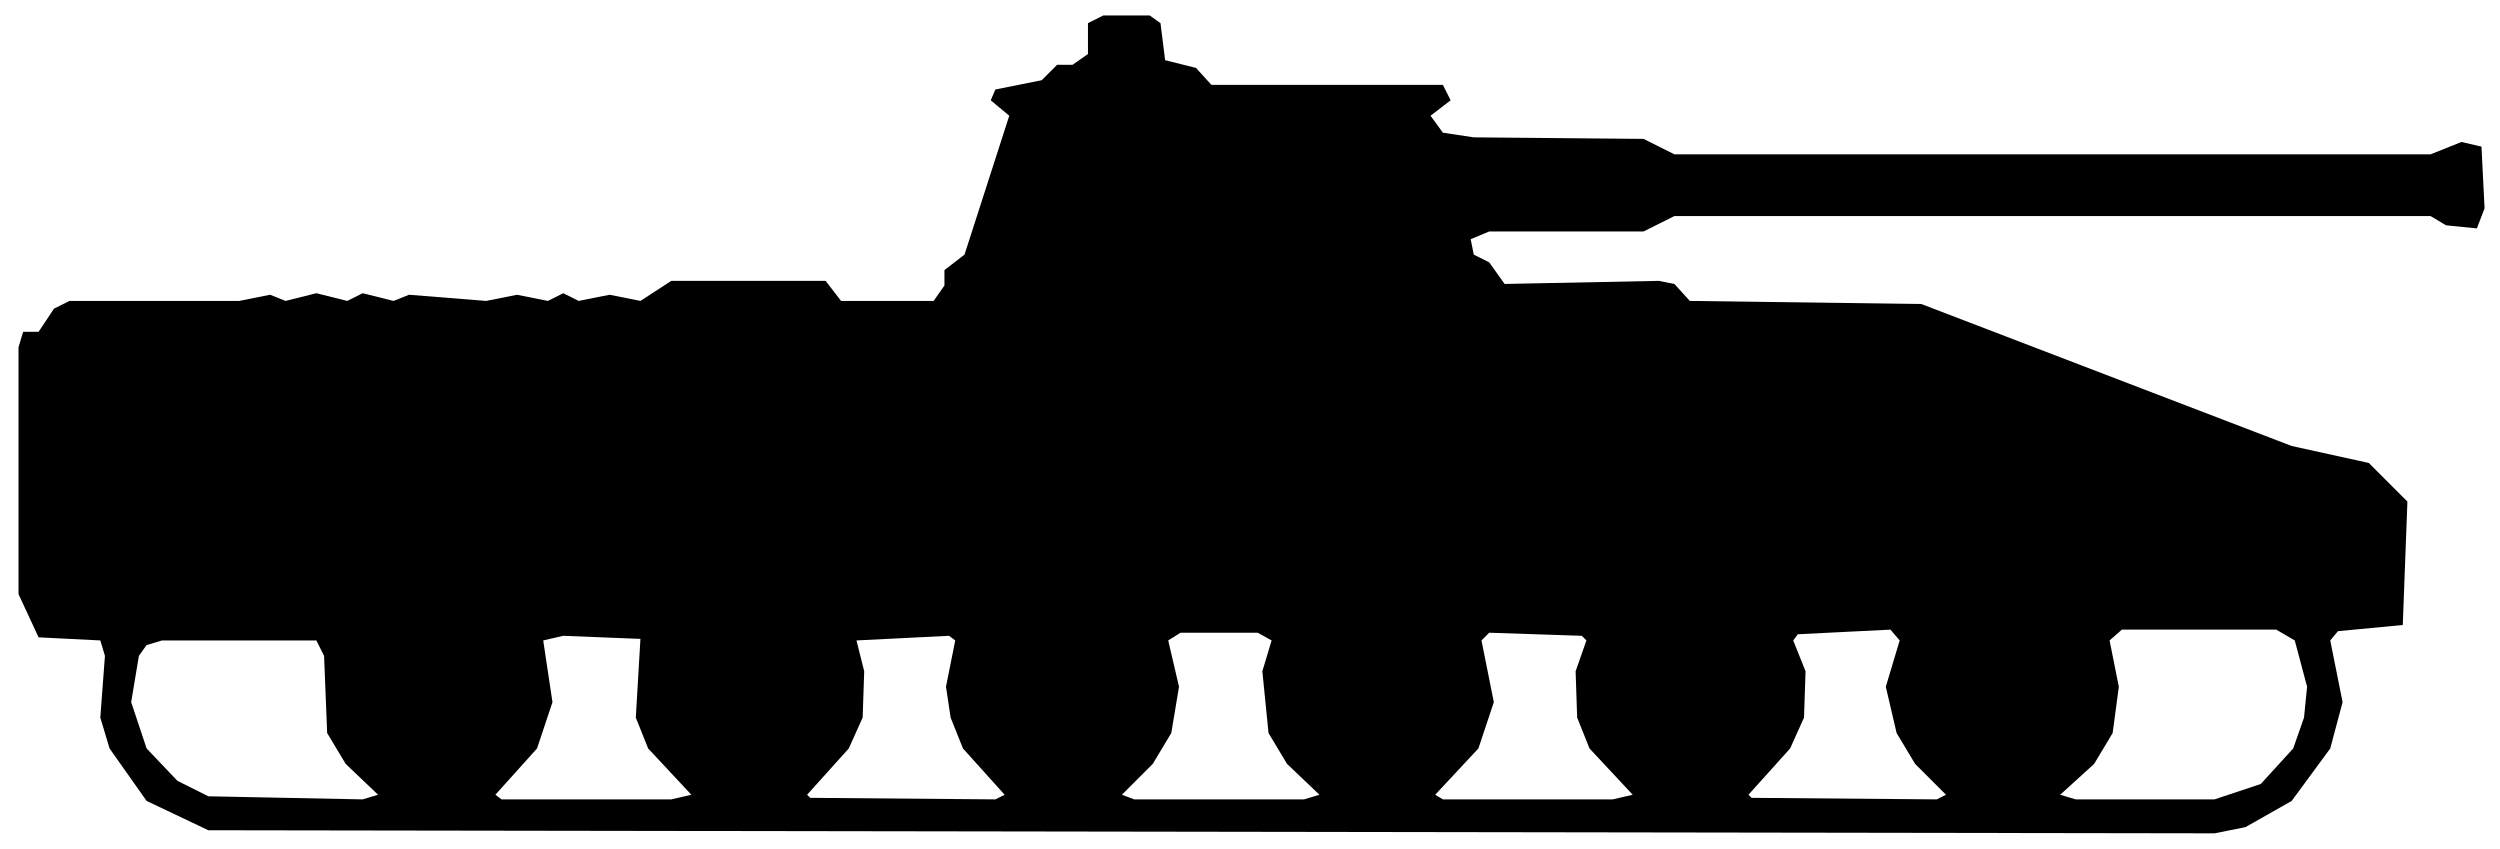
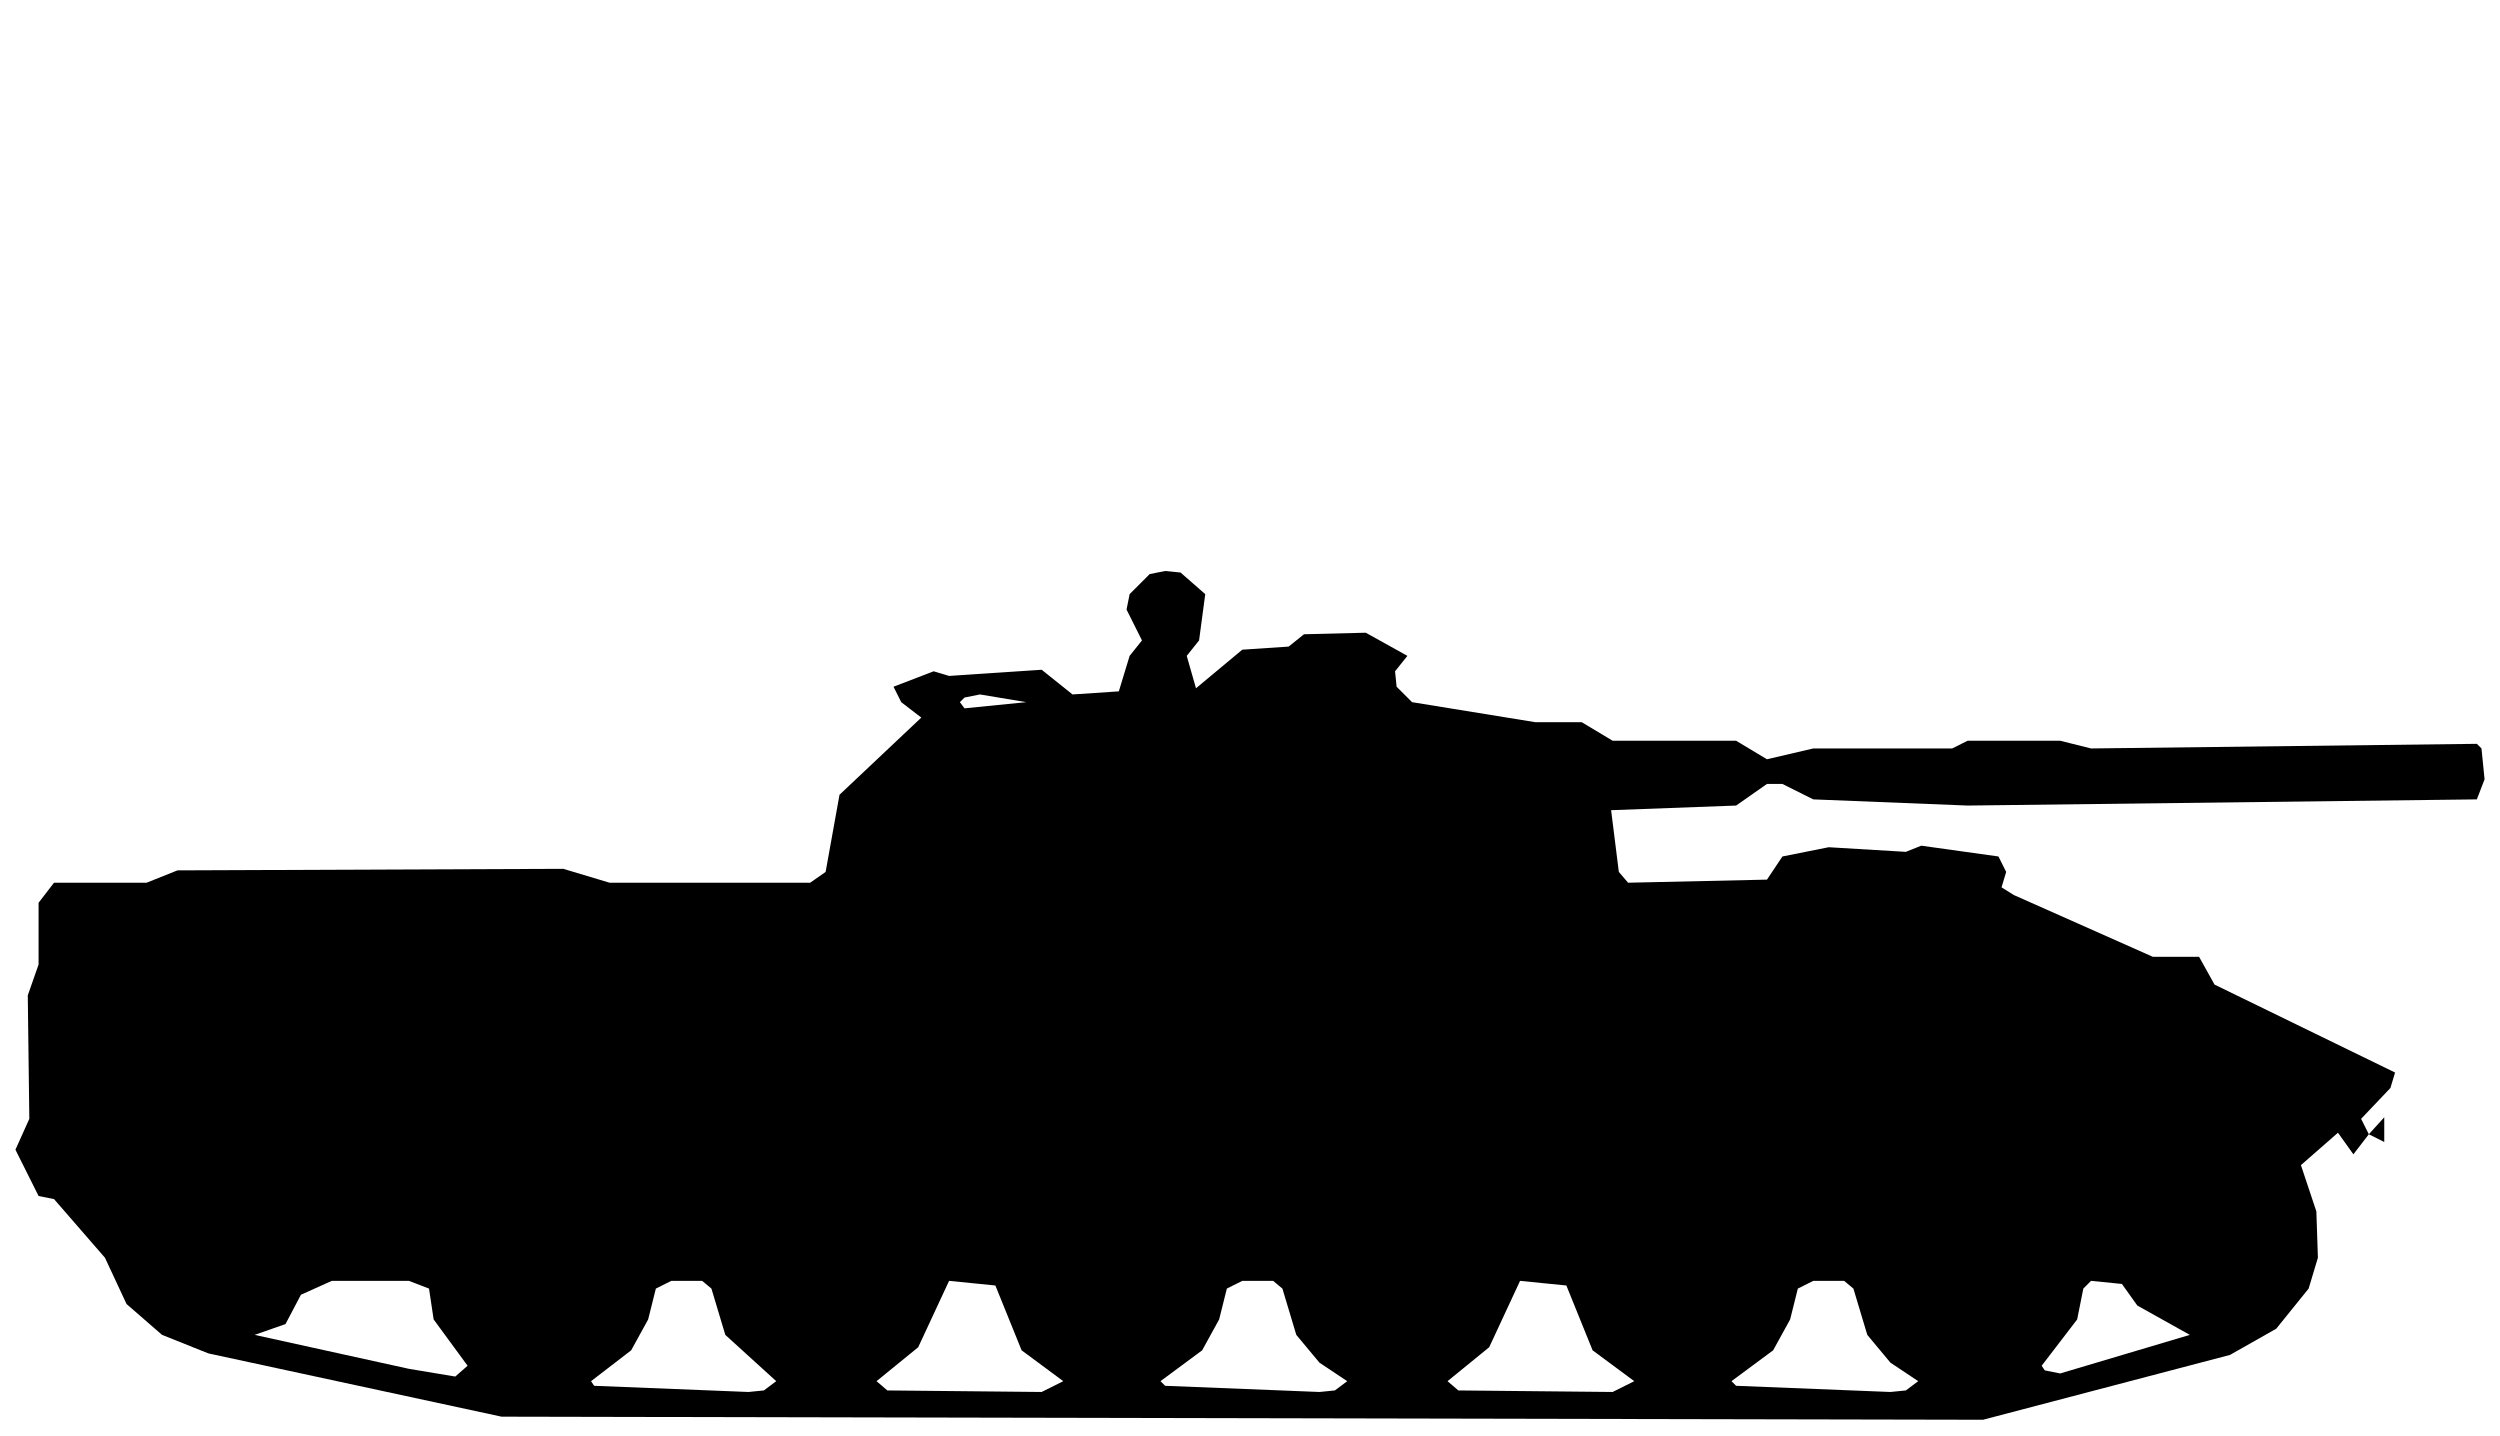
- <svg xmlns="http://www.w3.org/2000/svg" viewBox="0 0 162 55" width="162" height="55" fill="currentColor" fill-rule="evenodd">
-   <path d="M13.5 53.8L143.5 54L145.5 53.6L148.5 51.9L151 48.5L151.8 45.5L151 41.5L151.5 40.9L155.7 40.5L156 32.5L153.5 30L148.5 28.9L124.5 19.7L109.5 19.5L108.5 18.4L107.5 18.2L97.5 18.4L96.5 17L95.5 16.5L95.3 15.5L96.5 15L106.5 15L108.5 14L157.5 14L158.5 14.6L160.5 14.8L161 13.5L160.8 9.5L159.5 9.2L157.5 10L108.5 10L106.5 9L95.5 8.9L93.5 8.6L92.7 7.5L94 6.5L93.5 5.5L78.5 5.5L77.5 4.4L75.5 3.9L75.2 1.5L74.5 1L71.5 1L70.5 1.5L70.5 3.5L69.5 4.2L68.5 4.2L67.5 5.2L64.5 5.8L64.2 6.5L65.4 7.5L62.5 16.5L61.2 17.5L61.2 18.5L60.5 19.5L54.5 19.5L53.5 18.2L43.5 18.2L41.5 19.5L39.5 19.1L37.5 19.5L36.5 19L35.5 19.5L33.5 19.1L31.5 19.5L26.5 19.1L25.5 19.5L23.5 19L22.5 19.5L20.5 19L18.5 19.5L17.5 19.1L15.5 19.5L4.5 19.5L3.5 20L2.5 21.5L1.5 21.5L1.2 22.5L1.2 38.5L2.5 41.3L6.5 41.5L6.8 42.5L6.5 46.5L7.1 48.5L9.5 51.9ZM13.5 51.6L11.5 50.6L9.5 48.5L8.5 45.5L9 42.5L9.5 41.8L10.5 41.5L20.5 41.5L21 42.5L21.2 47.5L22.4 49.5L24.5 51.5L23.5 51.8ZM32.5 51.8L32.1 51.5L34.8 48.5L35.8 45.5L35.2 41.5L36.5 41.2L41.5 41.4L41.2 46.5L42 48.5L44.8 51.5L43.5 51.8ZM52.5 51.7L52.3 51.5L55 48.5L55.9 46.5L56 43.5L55.5 41.5L61.5 41.2L61.9 41.5L61.3 44.5L61.6 46.5L62.4 48.5L65.1 51.5L64.5 51.8ZM73.5 51.8L72.7 51.5L74.7 49.5L75.9 47.5L76.4 44.5L75.7 41.5L76.5 41L81.5 41L82.4 41.5L81.8 43.5L82.2 47.5L83.4 49.5L85.5 51.5L84.5 51.8ZM93.5 51.8L93 51.5L95.8 48.5L96.8 45.5L96 41.5L96.5 41L102.5 41.2L102.8 41.5L102.1 43.5L102.2 46.5L103 48.5L105.8 51.5L104.5 51.8ZM113.5 51.7L113.3 51.5L116 48.5L116.9 46.5L117 43.5L116.2 41.5L116.5 41.1L122.5 40.8L123.1 41.5L122.2 44.5L122.9 47.5L124.1 49.5L126.1 51.5L125.5 51.8ZM134.5 51.8L133.5 51.5L135.7 49.5L136.9 47.5L137.3 44.5L136.7 41.5L137.5 40.8L147.5 40.8L148.7 41.5L149.5 44.5L149.3 46.5L148.6 48.5L146.5 50.8L143.5 51.8Z" />
+ <svg xmlns="http://www.w3.org/2000/svg" viewBox="0 0 162 93" width="162" height="93" fill="currentColor" fill-rule="evenodd">
+   <path d="M32.5 91.8L128.5 92L144.5 87.8L147.5 86.1L149.6 83.5L150.2 81.5L150.1 78.5L149.1 75.5L151.5 73.4L152.5 74.8L153.5 73.5L154.5 74L154.5 72.4L153.5 73.5L153 72.5L154.9 70.5L155.2 69.5L143.5 63.8L142.5 62L139.5 62L130.5 58L129.7 57.5L130 56.5L129.5 55.5L124.5 54.8L123.5 55.2L118.5 54.9L115.5 55.5L114.5 57L105.5 57.2L104.9 56.5L104.4 52.5L112.5 52.2L114.5 50.8L115.5 50.8L117.5 51.8L127.5 52.2L160.5 51.8L161 50.5L160.8 48.5L160.5 48.2L135.5 48.5L133.5 48L127.5 48L126.5 48.5L117.5 48.5L114.5 49.2L112.5 48L104.5 48L102.5 46.8L99.5 46.8L91.5 45.5L90.5 44.5L90.4 43.5L91.2 42.5L88.5 41L84.5 41.1L83.5 41.9L80.5 42.1L77.5 44.6L76.9 42.5L77.7 41.5L78.1 38.5L76.5 37.1L75.5 37L74.5 37.2L73.2 38.5L73 39.5L74 41.5L73.2 42.5L72.5 44.8L69.5 45L67.5 43.4L61.5 43.8L60.5 43.5L60.5 42.5L60.5 43.5L57.9 44.5L58.4 45.5L59.7 46.5L54.4 51.5L53.5 56.5L52.5 57.2L39.5 57.2L36.5 56.3L11.5 56.4L9.5 57.2L3.5 57.2L2.5 58.5L2.5 62.5L1.8 64.5L1.9 72.5L1 74.5L2.5 77.5L3.5 77.7L6.8 81.5L8.2 84.5L10.5 86.5L13.5 87.7ZM38.5 89.8L38.3 89.5L40.9 87.5L42 85.5L42.5 83.5L43.5 83L45.5 83L46.1 83.5L47 86.5L50.3 89.5L49.5 90.1L48.5 90.2ZM57.5 90.1L56.8 89.5L59.5 87.3L61.5 83L64.5 83.3L66.2 87.5L68.9 89.5L67.5 90.2ZM75.5 89.8L75.2 89.5L77.9 87.5L79 85.5L79.5 83.5L80.5 83L82.5 83L83.1 83.5L84 86.5L85.5 88.3L87.3 89.5L86.5 90.1L85.5 90.2ZM94.5 90.1L93.8 89.5L96.5 87.3L98.5 83L101.5 83.3L103.2 87.5L105.9 89.5L104.5 90.2ZM112.5 89.8L112.2 89.5L114.9 87.5L116 85.5L116.5 83.5L117.5 83L119.5 83L120.1 83.5L121 86.5L122.5 88.3L124.3 89.5L123.5 90.1L122.5 90.2ZM26.5 88.7L16.5 86.5L18.5 85.8L19.5 83.9L21.5 83L26.5 83L27.8 83.5L28.1 85.5L30.3 88.5L29.5 89.2ZM132.5 88.8L132.3 88.5L134.6 85.5L135 83.5L135.5 83L137.5 83.2L138.5 84.6L141.9 86.5L133.5 89ZM62.5 45.9L62.2 45.5L62.5 45.2L63.5 45L66.5 45.5Z" />
</svg>
